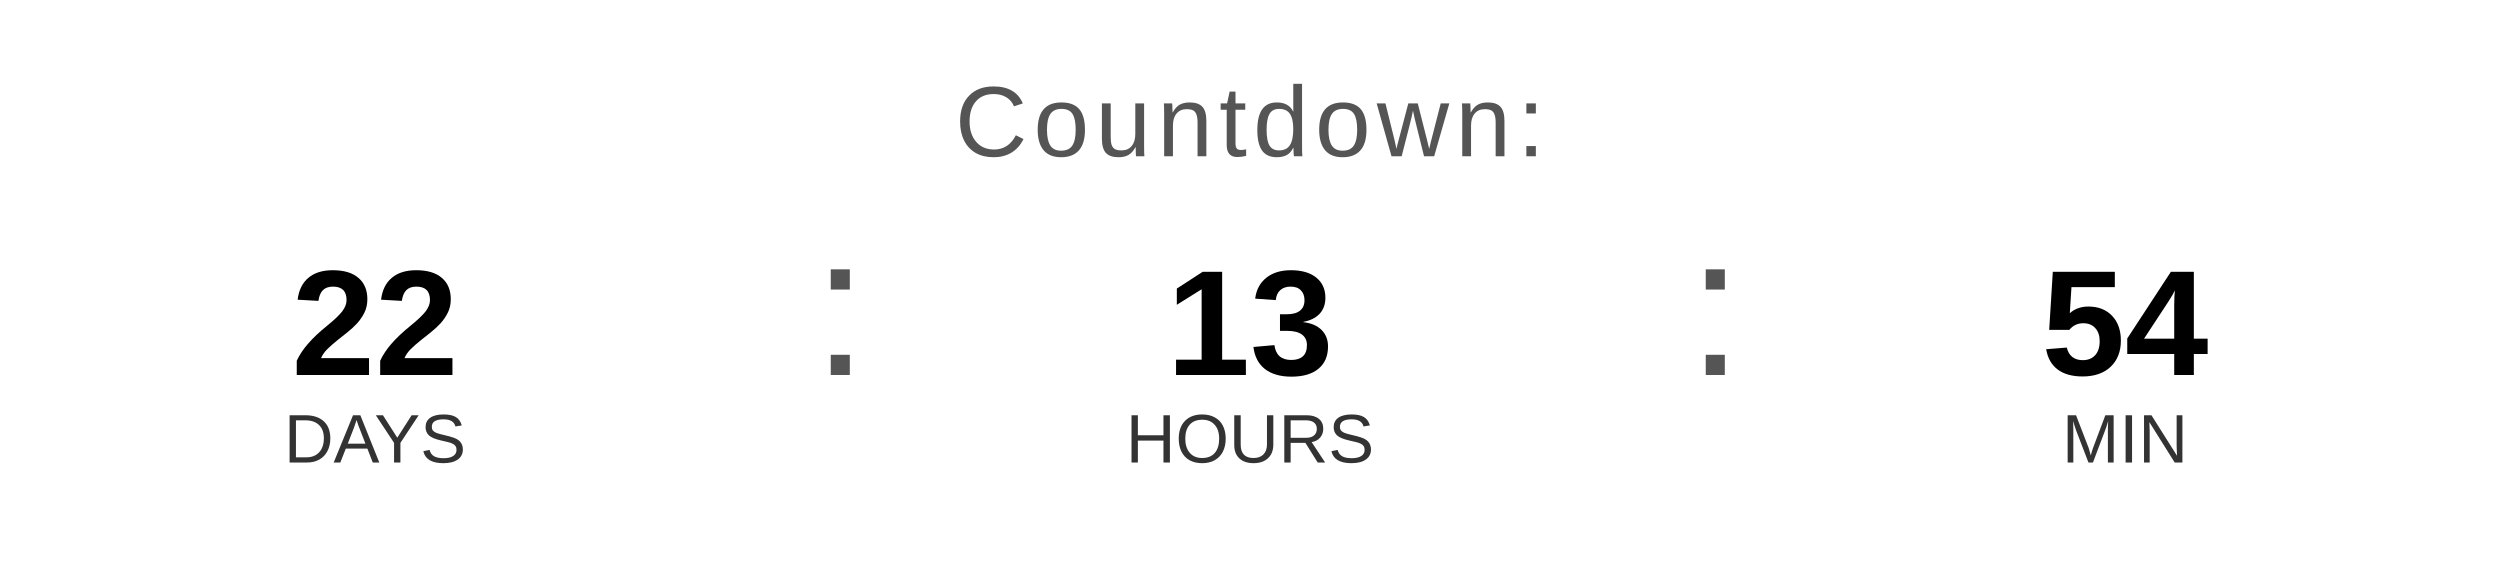
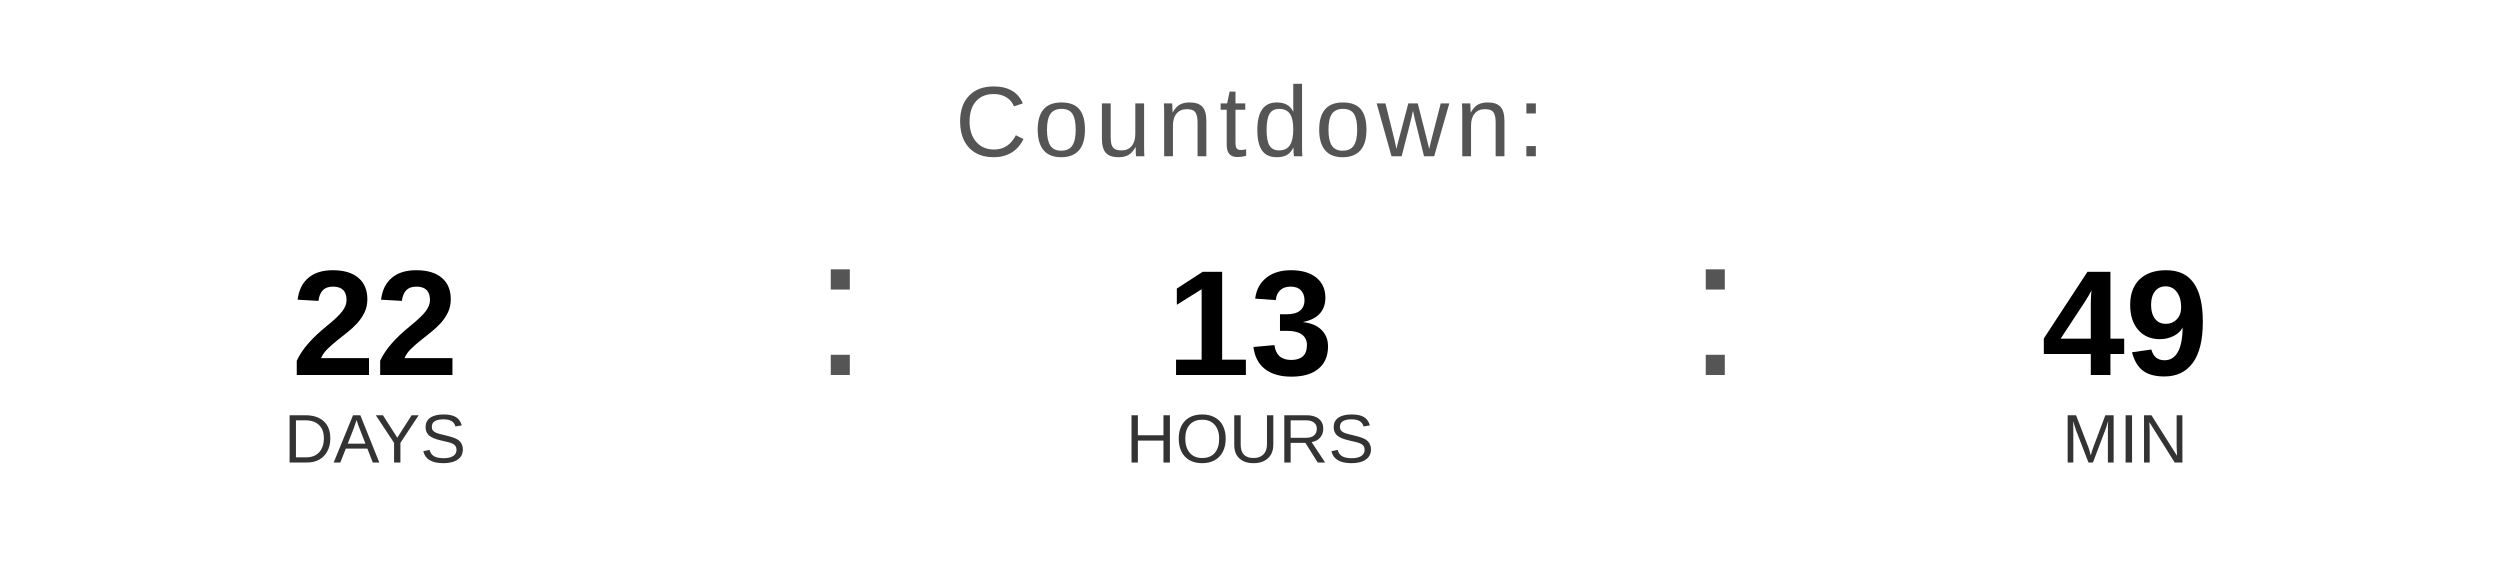
<svg xmlns="http://www.w3.org/2000/svg" width="400" height="90" viewBox="0 0 400 90">
  <text x="200" y="25" font-family="Arial, Helvetica, sans-serif" font-size="16" fill="#555555" text-anchor="middle" letter-spacing="1">
    Countdown:
  </text>
  <text x="60" y="60" font-family="Arial, Helvetica, sans-serif" font-size="24" font-weight="bold" fill="#000000" text-anchor="middle">22</text>
  <text x="60" y="74" font-family="Arial, Helvetica, sans-serif" font-size="11" fill="#333333" text-anchor="middle">DAYS</text>
  <text x="130" y="60" font-family="Arial, sans-serif" font-size="32" fill="#555555">:</text>
  <text x="200" y="60" font-family="Arial, Helvetica, sans-serif" font-size="24" font-weight="bold" fill="#000000" text-anchor="middle">13</text>
  <text x="200" y="74" font-family="Arial, Helvetica, sans-serif" font-size="11" fill="#333333" text-anchor="middle">HOURS</text>
  <text x="270" y="60" font-family="Arial, sans-serif" font-size="32" fill="#555555">:</text>
-   <text x="340" y="60" font-family="Arial, Helvetica, sans-serif" font-size="24" font-weight="bold" fill="#000000" text-anchor="middle">54</text>
+   <text x="340" y="60" font-family="Arial, Helvetica, sans-serif" font-size="24" font-weight="bold" fill="#000000" text-anchor="middle">49</text>
  <text x="340" y="74" font-family="Arial, Helvetica, sans-serif" font-size="11" fill="#333333" text-anchor="middle">MIN</text>
</svg>
